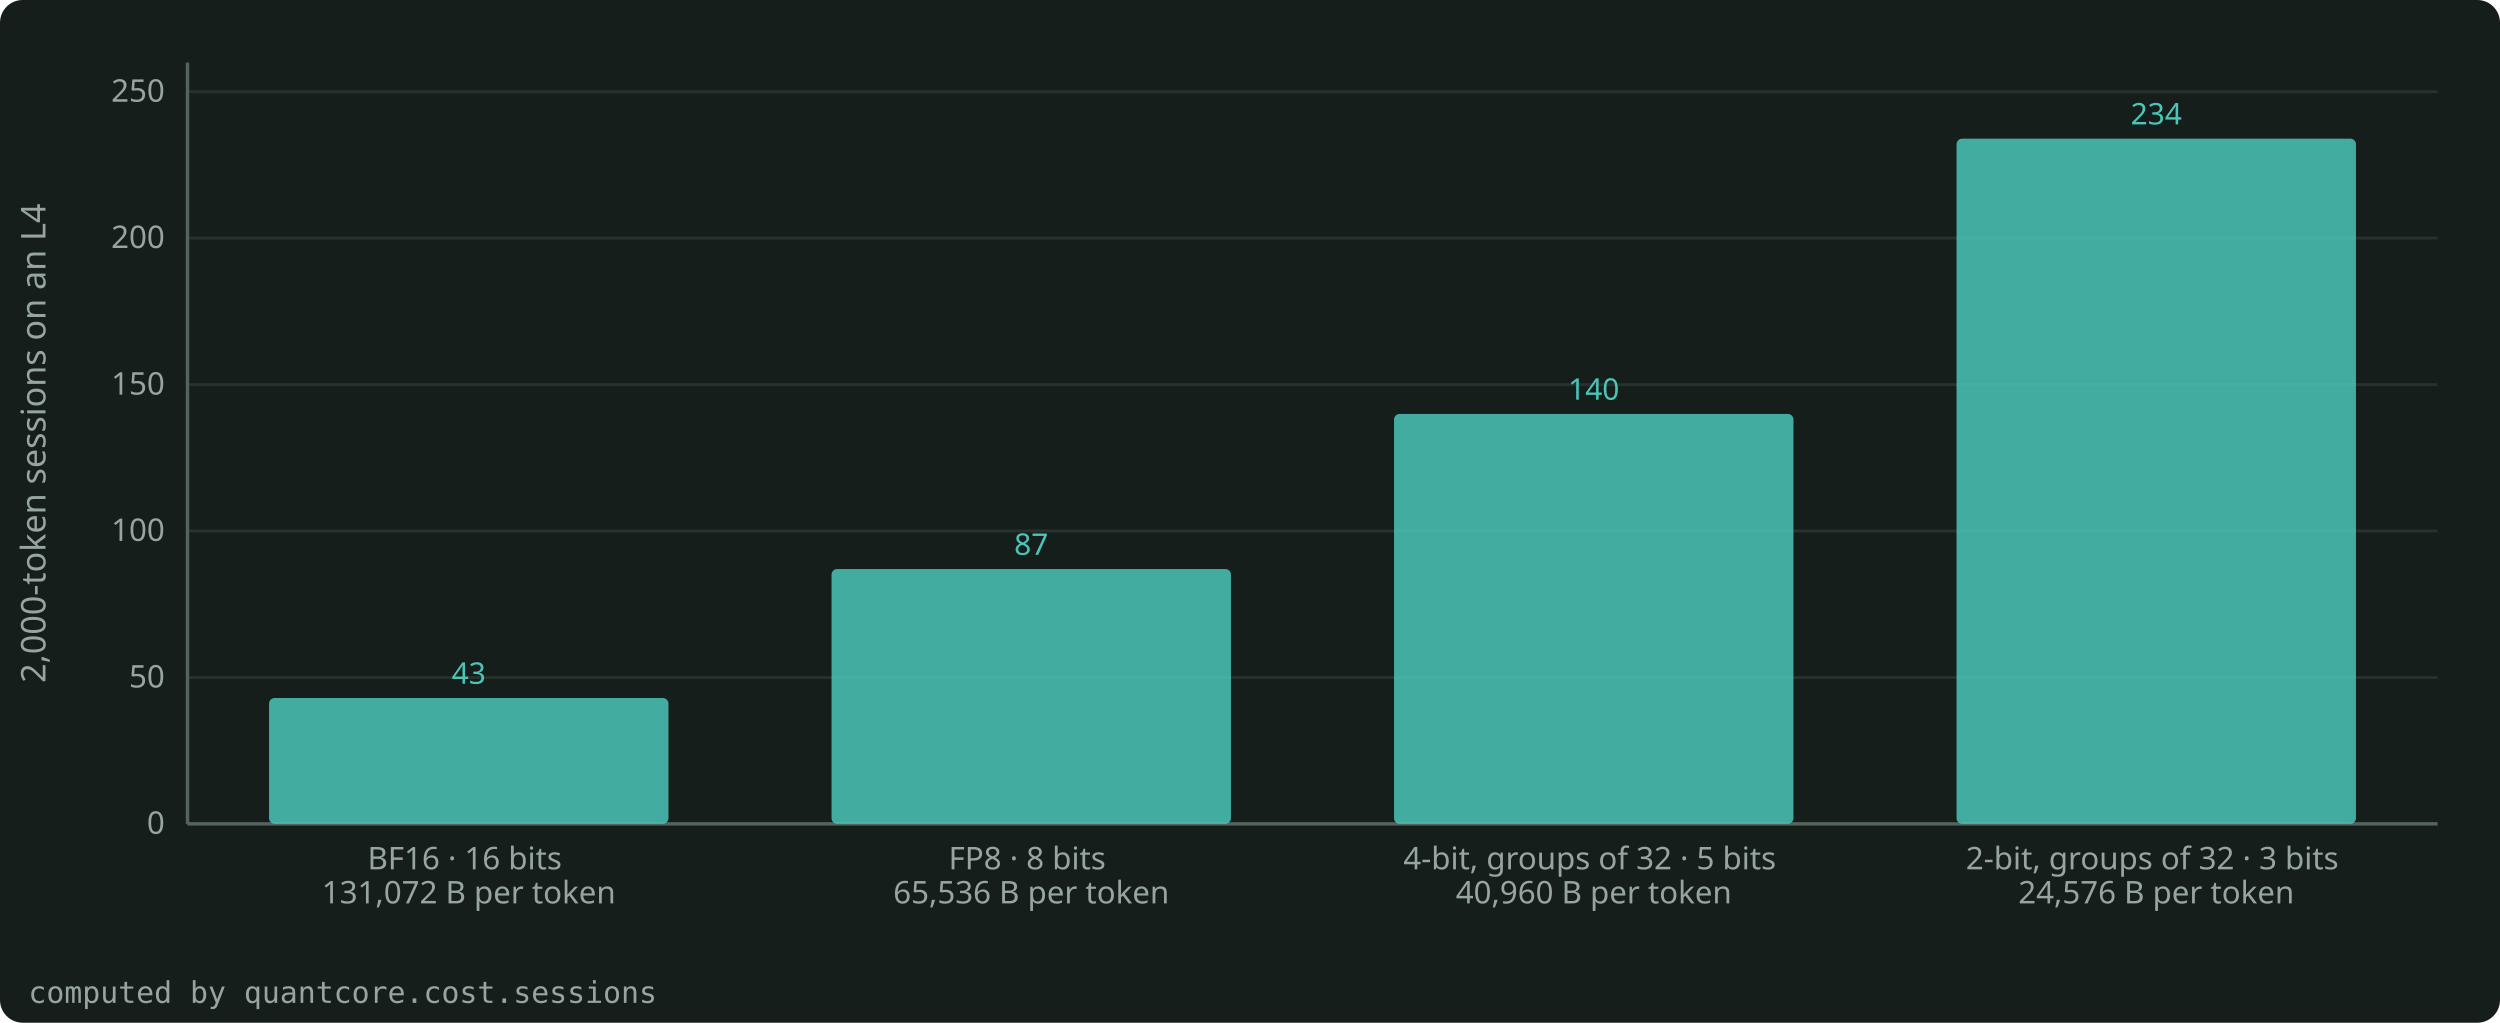
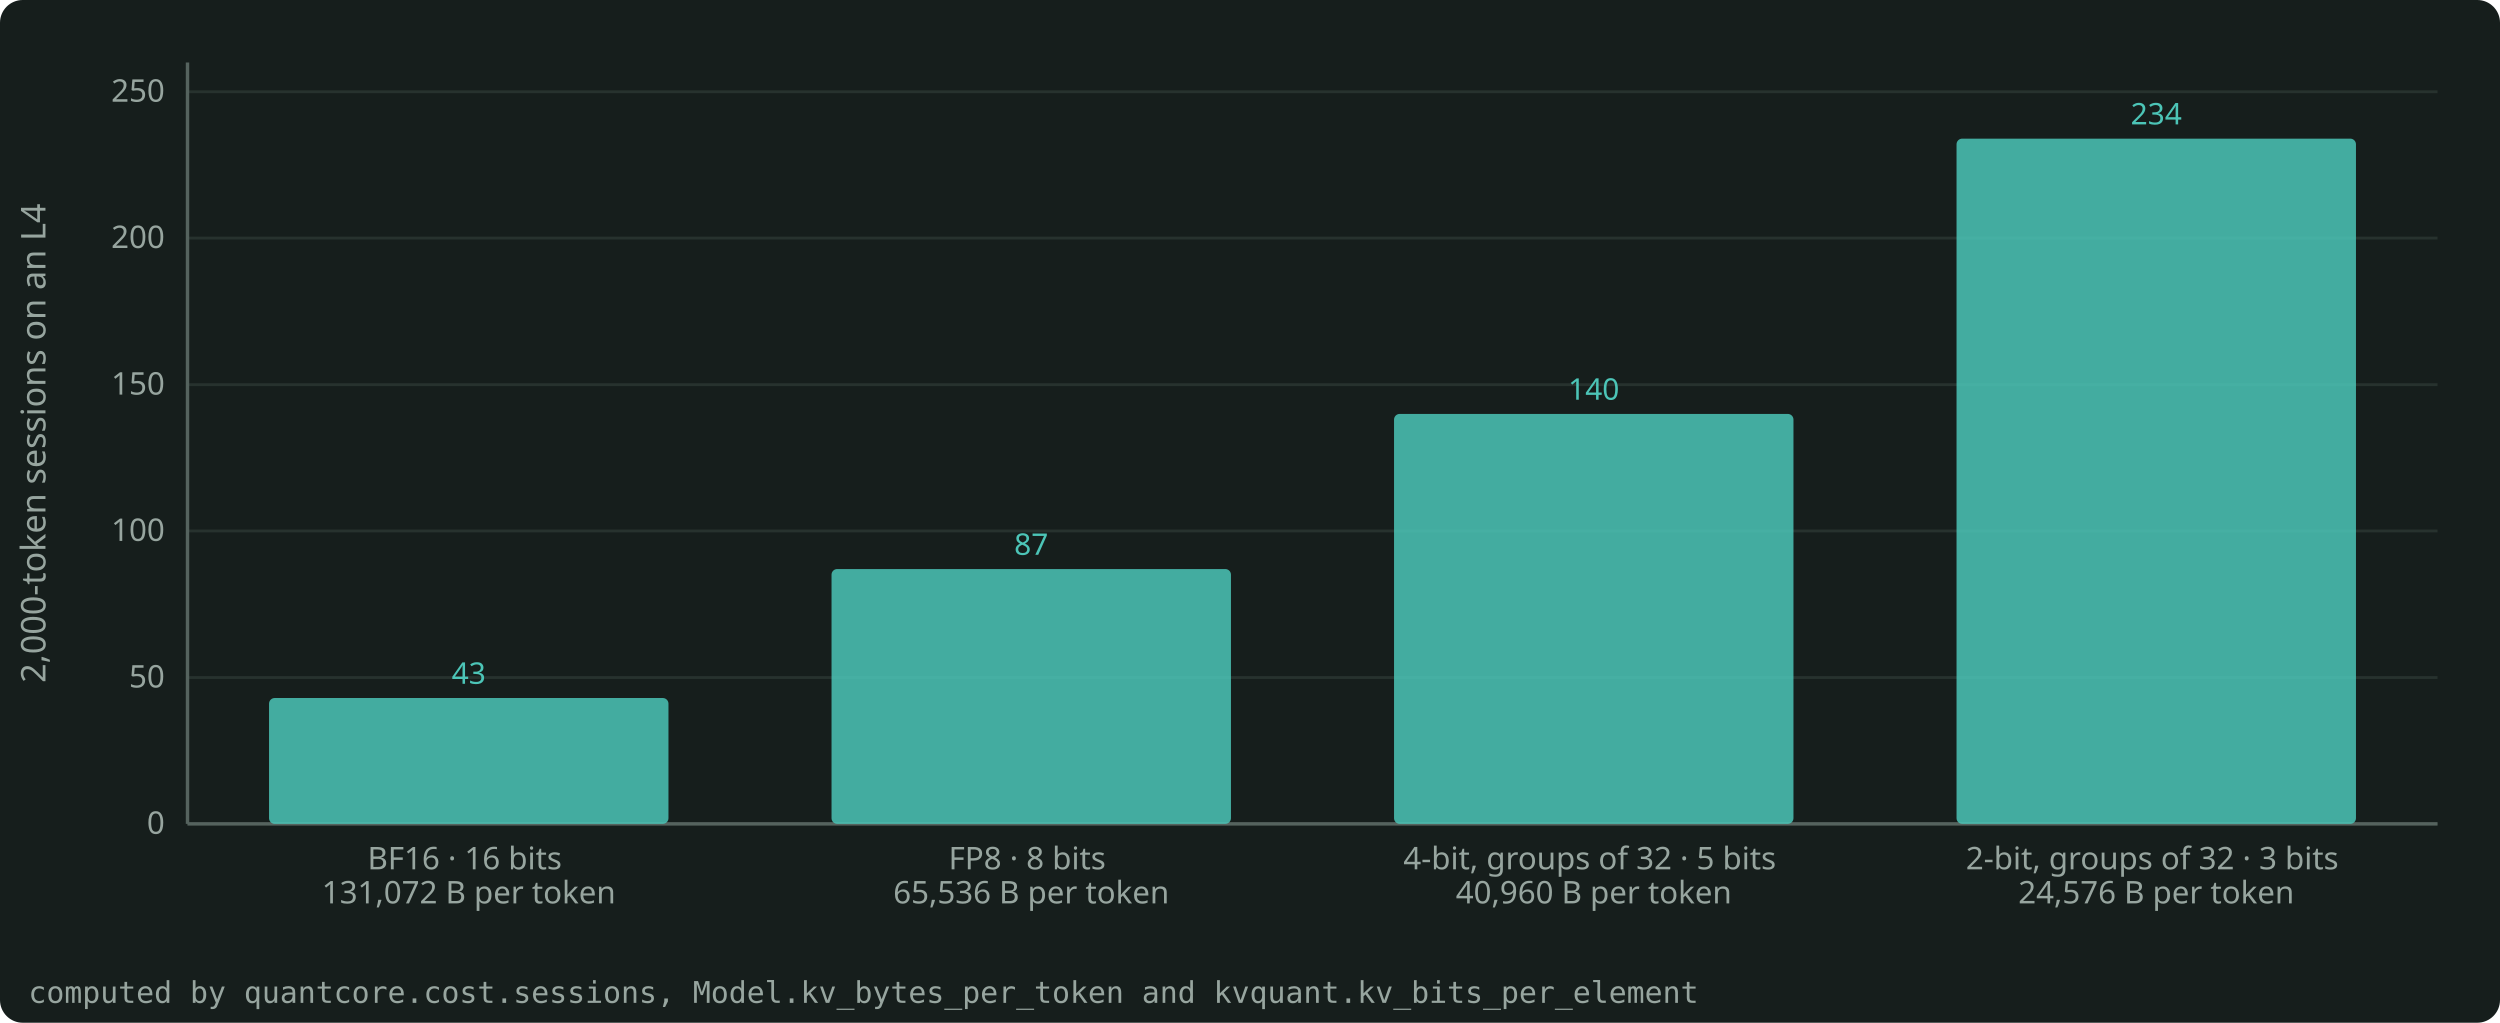
<svg xmlns="http://www.w3.org/2000/svg" width="880" height="360" viewBox="0 0 880 360" role="img" aria-label="KV bytes per token for Llama-3.1-8B at 16, 8, 5 and 3 bits per element, and 2,000-token sessions on an L4 with FP8 weights." style="color: #E4EAE7">
  <rect x="0" y="0" width="880" height="360" rx="8" fill="#161E1C" />
  <g font-family="Bricolage Grotesque, system-ui, sans-serif" font-size="12" fill="currentColor">
    <g stroke="#27322E" stroke-width="1">
      <line x1="66.0" y1="290.0" x2="858.0" y2="290.0" />
      <line x1="66.0" y1="238.5" x2="858.0" y2="238.5" />
      <line x1="66.0" y1="186.9" x2="858.0" y2="186.9" />
      <line x1="66.0" y1="135.4" x2="858.0" y2="135.4" />
      <line x1="66.0" y1="83.8" x2="858.0" y2="83.8" />
      <line x1="66.0" y1="32.3" x2="858.0" y2="32.3" />
    </g>
    <g stroke="#55635E" stroke-width="1.2">
      <line x1="66.0" y1="290.0" x2="858.0" y2="290.0" />
      <line x1="66.0" y1="290.0" x2="66.0" y2="22.0" />
    </g>
    <g font-size="11" fill="#97A59F">
      <text x="58.0" y="293.5" text-anchor="end">0</text>
      <text x="58.0" y="242.0" text-anchor="end">50</text>
      <text x="58.0" y="190.4" text-anchor="end">100</text>
      <text x="58.0" y="138.9" text-anchor="end">150</text>
      <text x="58.0" y="87.3" text-anchor="end">200</text>
      <text x="58.0" y="35.8" text-anchor="end">250</text>
      <text x="165.0" y="306.0" text-anchor="middle">
        <tspan x="165.0" dy="0">BF16 · 16 bits</tspan>
        <tspan x="165.0" dy="12">131,072 B per token</tspan>
      </text>
      <text x="363.0" y="306.0" text-anchor="middle">
        <tspan x="363.0" dy="0">FP8 · 8 bits</tspan>
        <tspan x="363.0" dy="12">65,536 B per token</tspan>
      </text>
      <text x="561.0" y="306.0" text-anchor="middle">
        <tspan x="561.0" dy="0">4-bit, groups of 32 · 5 bits</tspan>
        <tspan x="561.0" dy="12">40,960 B per token</tspan>
      </text>
      <text x="759.0" y="306.0" text-anchor="middle">
        <tspan x="759.0" dy="0">2-bit, groups of 32 · 3 bits</tspan>
        <tspan x="759.0" dy="12">24,576 B per token</tspan>
      </text>
    </g>
    <text x="16" y="156.0" text-anchor="middle" fill="#97A59F" transform="rotate(-90 16 156.0)">2,000-token sessions on an L4</text>
    <clipPath id="plot">
      <rect x="65.0" y="16.0" width="794.0" height="275.0" />
    </clipPath>
    <g clip-path="url(#plot)">
      <rect x="94.7" y="245.7" width="140.6" height="44.3" rx="2" fill="#4CC5B7" fill-opacity="0.85" />
      <text x="165.0" y="240.7" text-anchor="middle" font-size="10.5" fill="#4CC5B7">43</text>
      <rect x="292.7" y="200.3" width="140.6" height="89.7" rx="2" fill="#4CC5B7" fill-opacity="0.85" />
      <text x="363.0" y="195.3" text-anchor="middle" font-size="10.5" fill="#4CC5B7">87</text>
      <rect x="490.7" y="145.7" width="140.6" height="144.3" rx="2" fill="#4CC5B7" fill-opacity="0.85" />
      <text x="561.0" y="140.7" text-anchor="middle" font-size="10.5" fill="#4CC5B7">140</text>
      <rect x="688.7" y="48.8" width="140.6" height="241.2" rx="2" fill="#4CC5B7" fill-opacity="0.85" />
      <text x="759.0" y="43.8" text-anchor="middle" font-size="10.5" fill="#4CC5B7">234</text>
    </g>
-     <text x="10" y="353.0" font-size="10.5" fill="#97A59F" font-family="JetBrains Mono, monospace">computed by quantcore.cost.sessions</text>
+     <text x="10" y="353.0" font-size="10.5" fill="#97A59F" font-family="JetBrains Mono, monospace">computed by quantcore.cost.sessions, Model.kv_bytes_per_token and kvquant.kv_bits_per_element</text>
  </g>
</svg>
